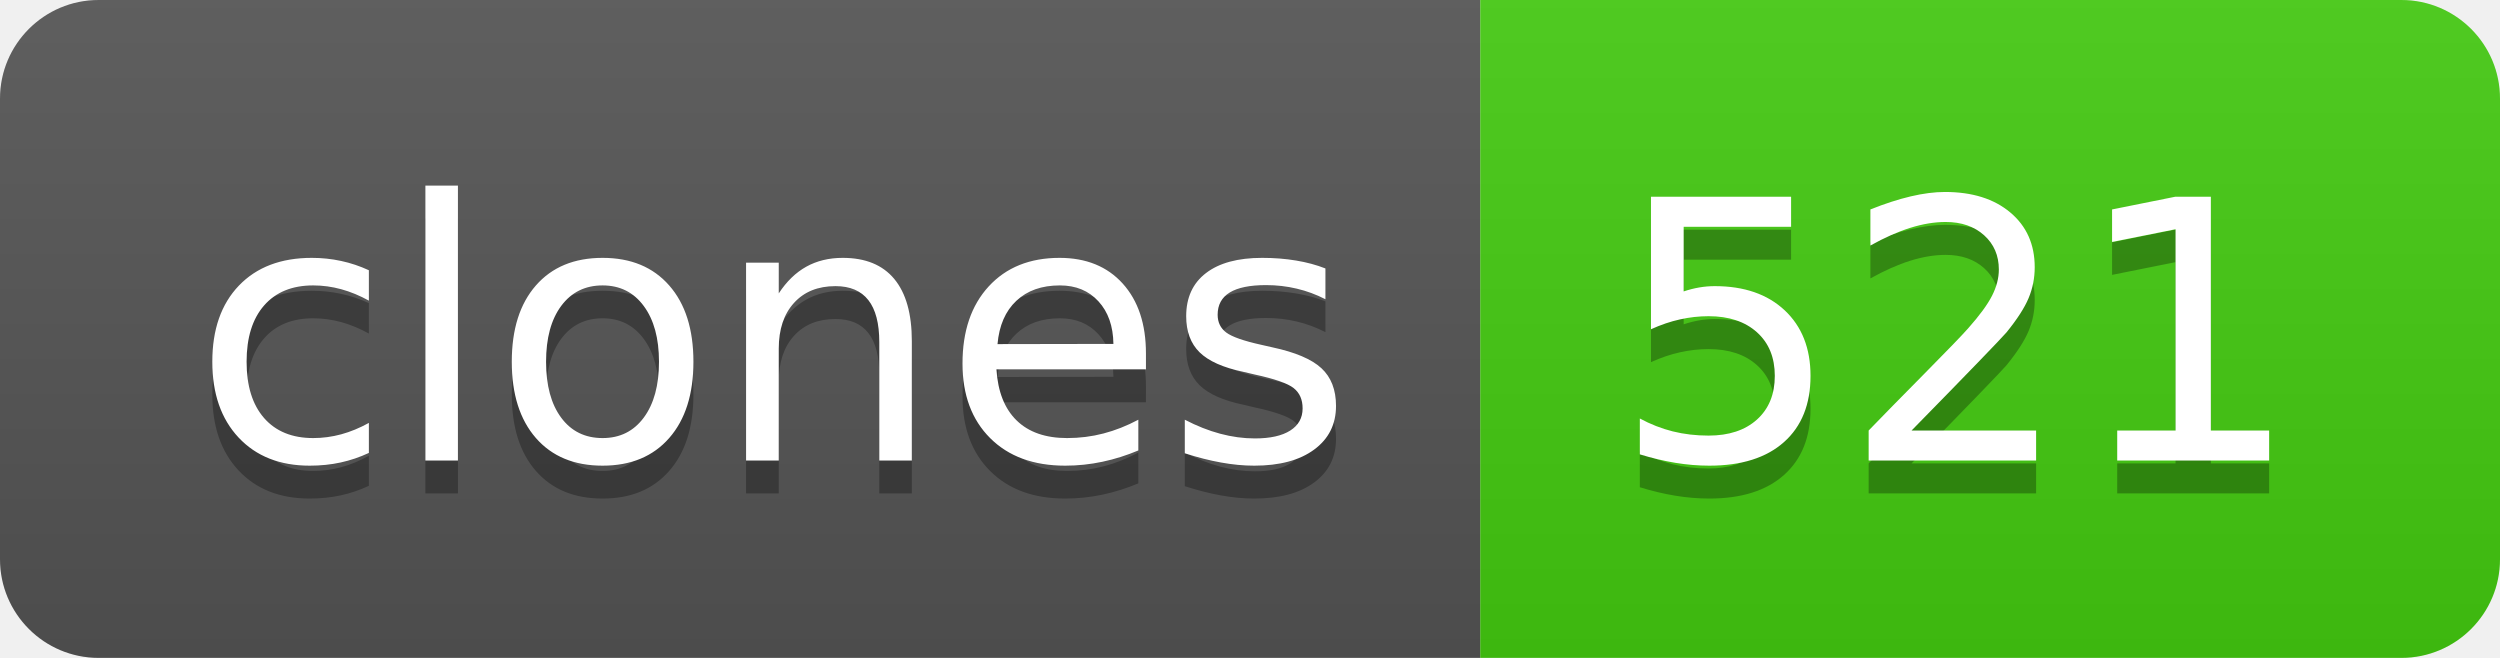
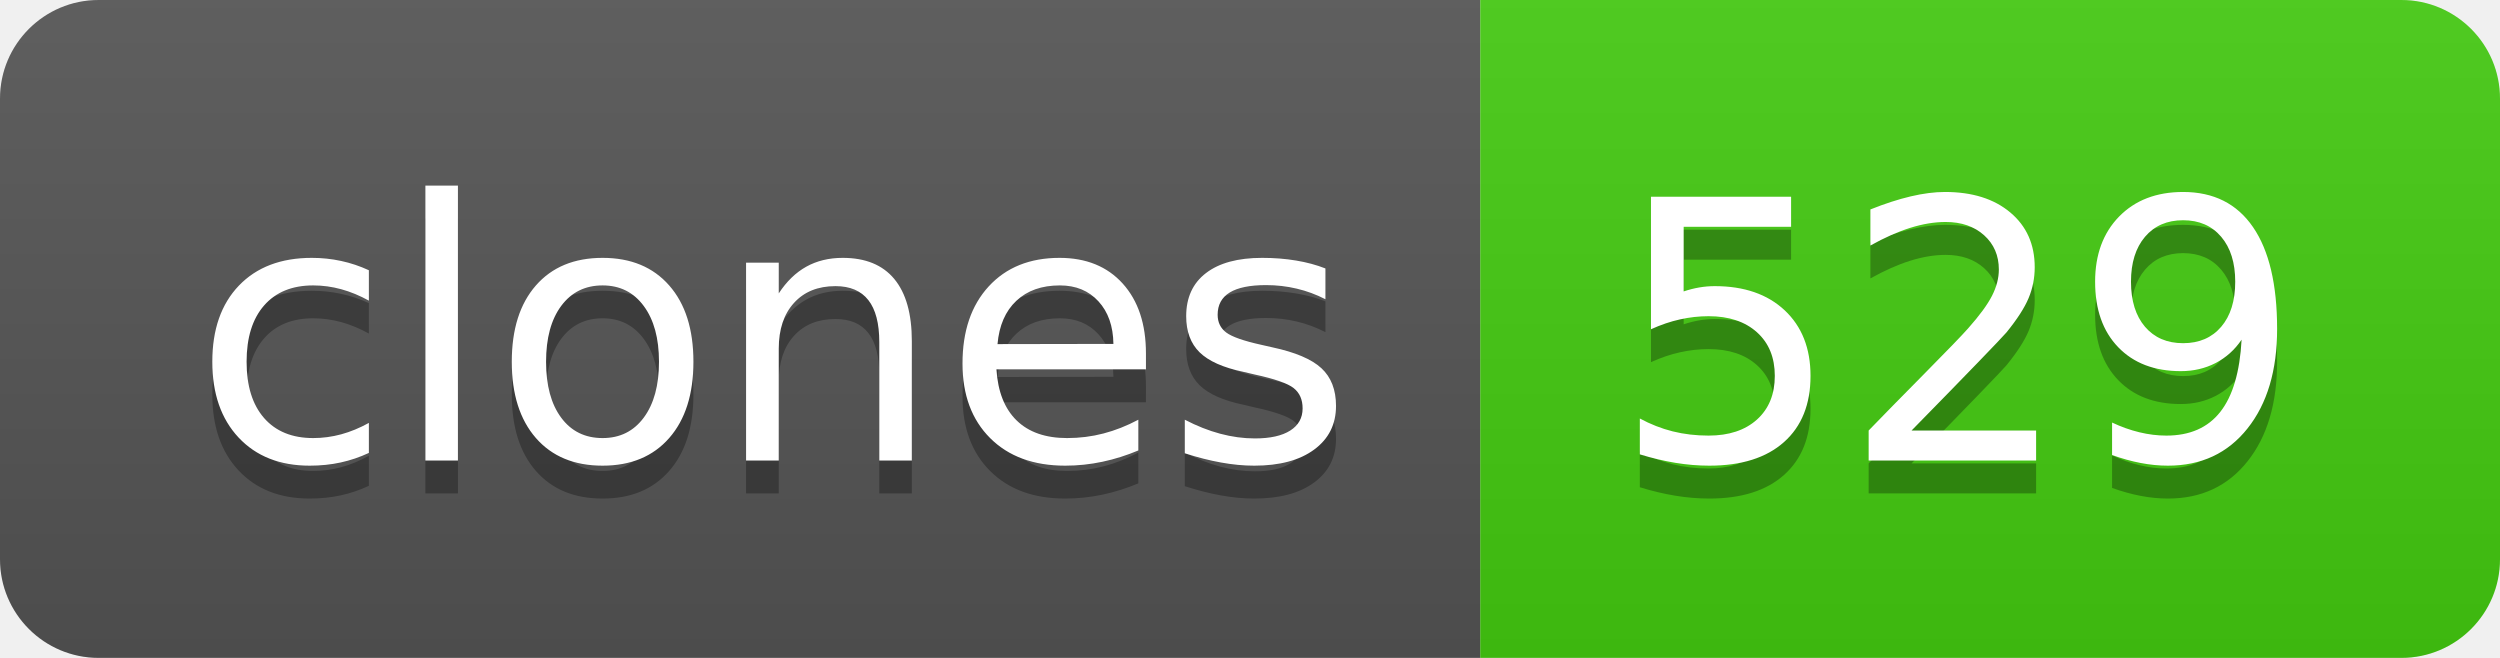
- <svg xmlns="http://www.w3.org/2000/svg" width="76" height="20" role="img" aria-label="clones: 521">
+ <svg xmlns="http://www.w3.org/2000/svg" width="76" height="20" role="img" aria-label="clones: 529">
  <linearGradient id="s" x2="0" y2="100%">
    <stop offset="0" stop-color="#bbb" stop-opacity=".1" />
    <stop offset="1" stop-opacity=".1" />
  </linearGradient>
  <clipPath id="r">
    <rect width="76" height="20" rx="3" fill="#fff" />
  </clipPath>
  <g clip-path="url(#r)">
    <rect width="45" height="20" fill="#555" />
    <rect x="45" width="31" height="20" fill="#4c1" />
    <rect width="76" height="20" fill="url(#s)" />
  </g>
  <g fill="#fff" text-anchor="middle" font-family="Verdana,Geneva,DejaVu Sans,sans-serif" text-rendering="geometricPrecision" font-size="110">
    <text aria-hidden="true" x="235" y="150" fill="#010101" fill-opacity=".3" transform="scale(.1)" textLength="350">clones</text>
    <text x="235" y="140" transform="scale(.1)" fill="#fff" textLength="350">clones</text>
-     <text aria-hidden="true" x="595" y="150" fill="#010101" fill-opacity=".3" transform="scale(.1)" textLength="210">521</text>
-     <text x="595" y="140" transform="scale(.1)" fill="#fff" textLength="210">521</text>
+     <text aria-hidden="true" x="595" y="150" fill="#010101" fill-opacity=".3" transform="scale(.1)" textLength="210">529</text>
+     <text x="595" y="140" transform="scale(.1)" fill="#fff" textLength="210">529</text>
  </g>
</svg>
